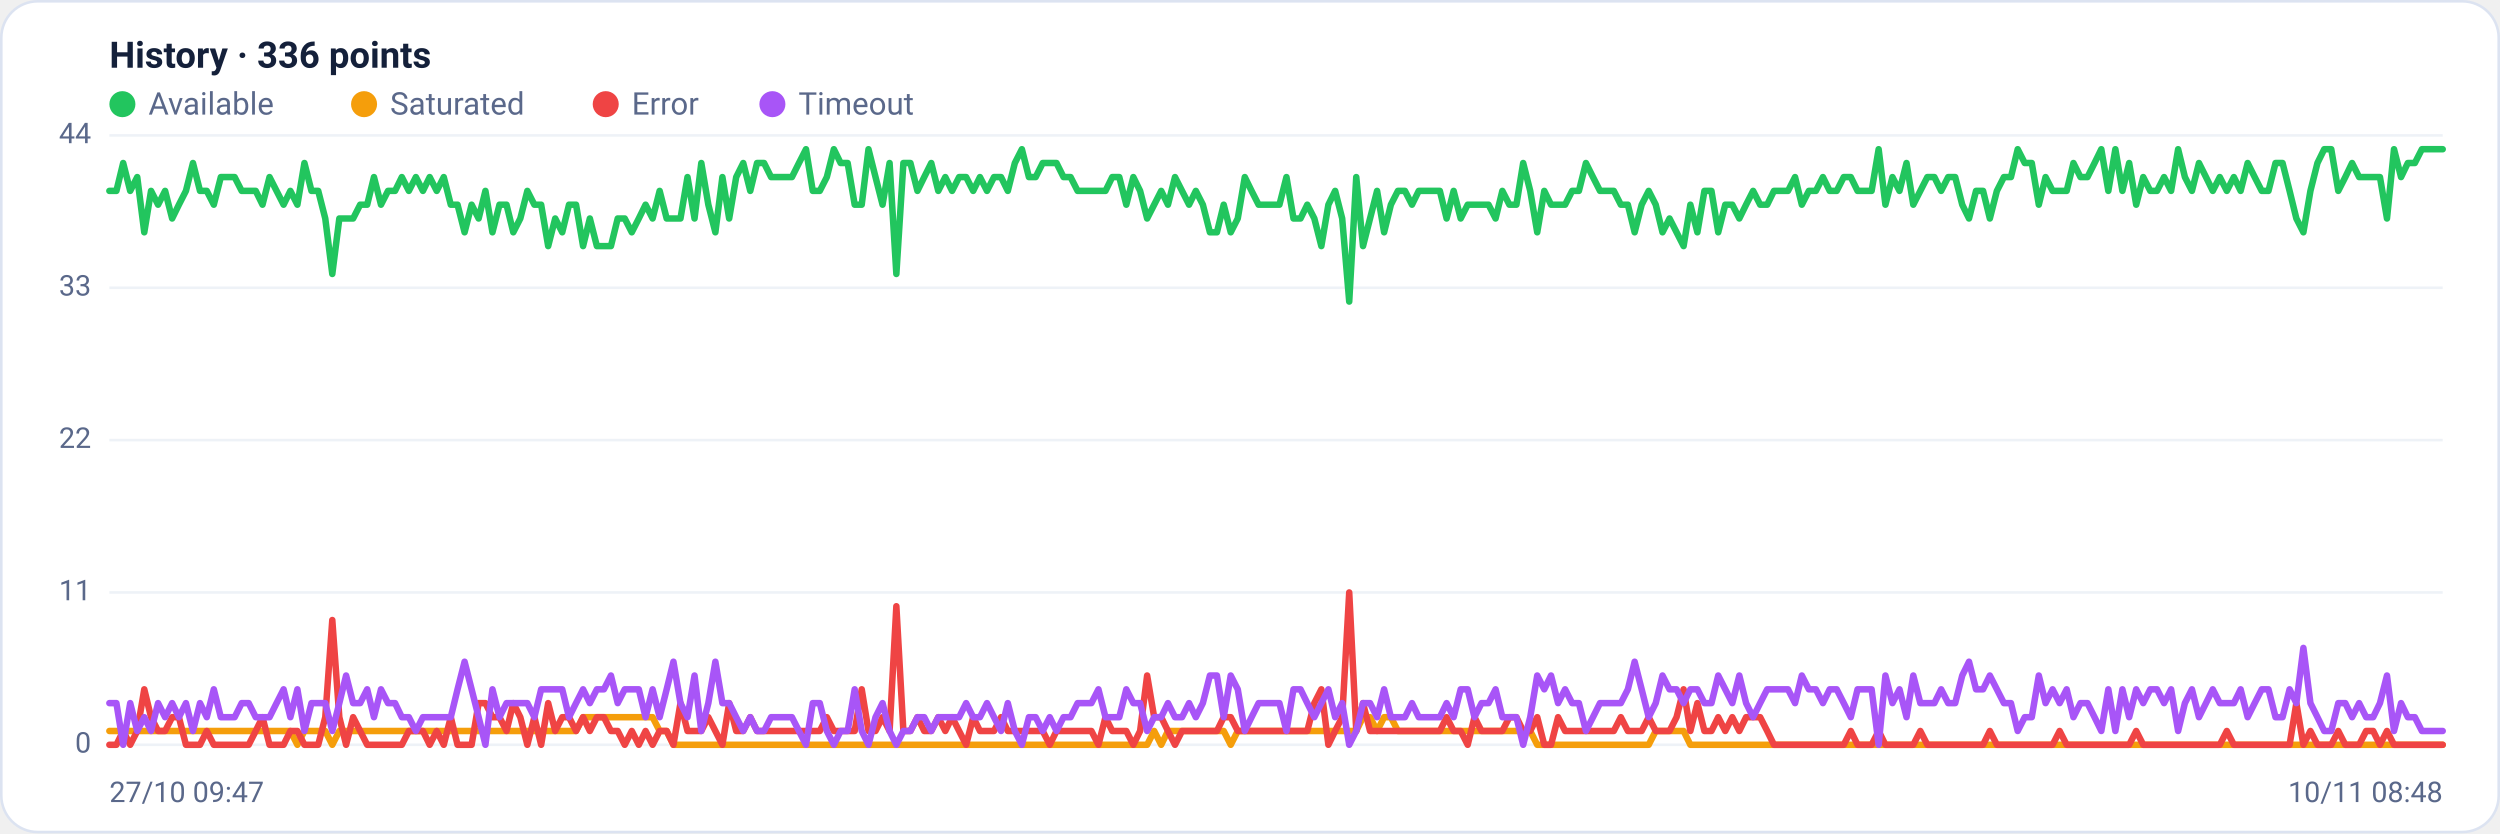
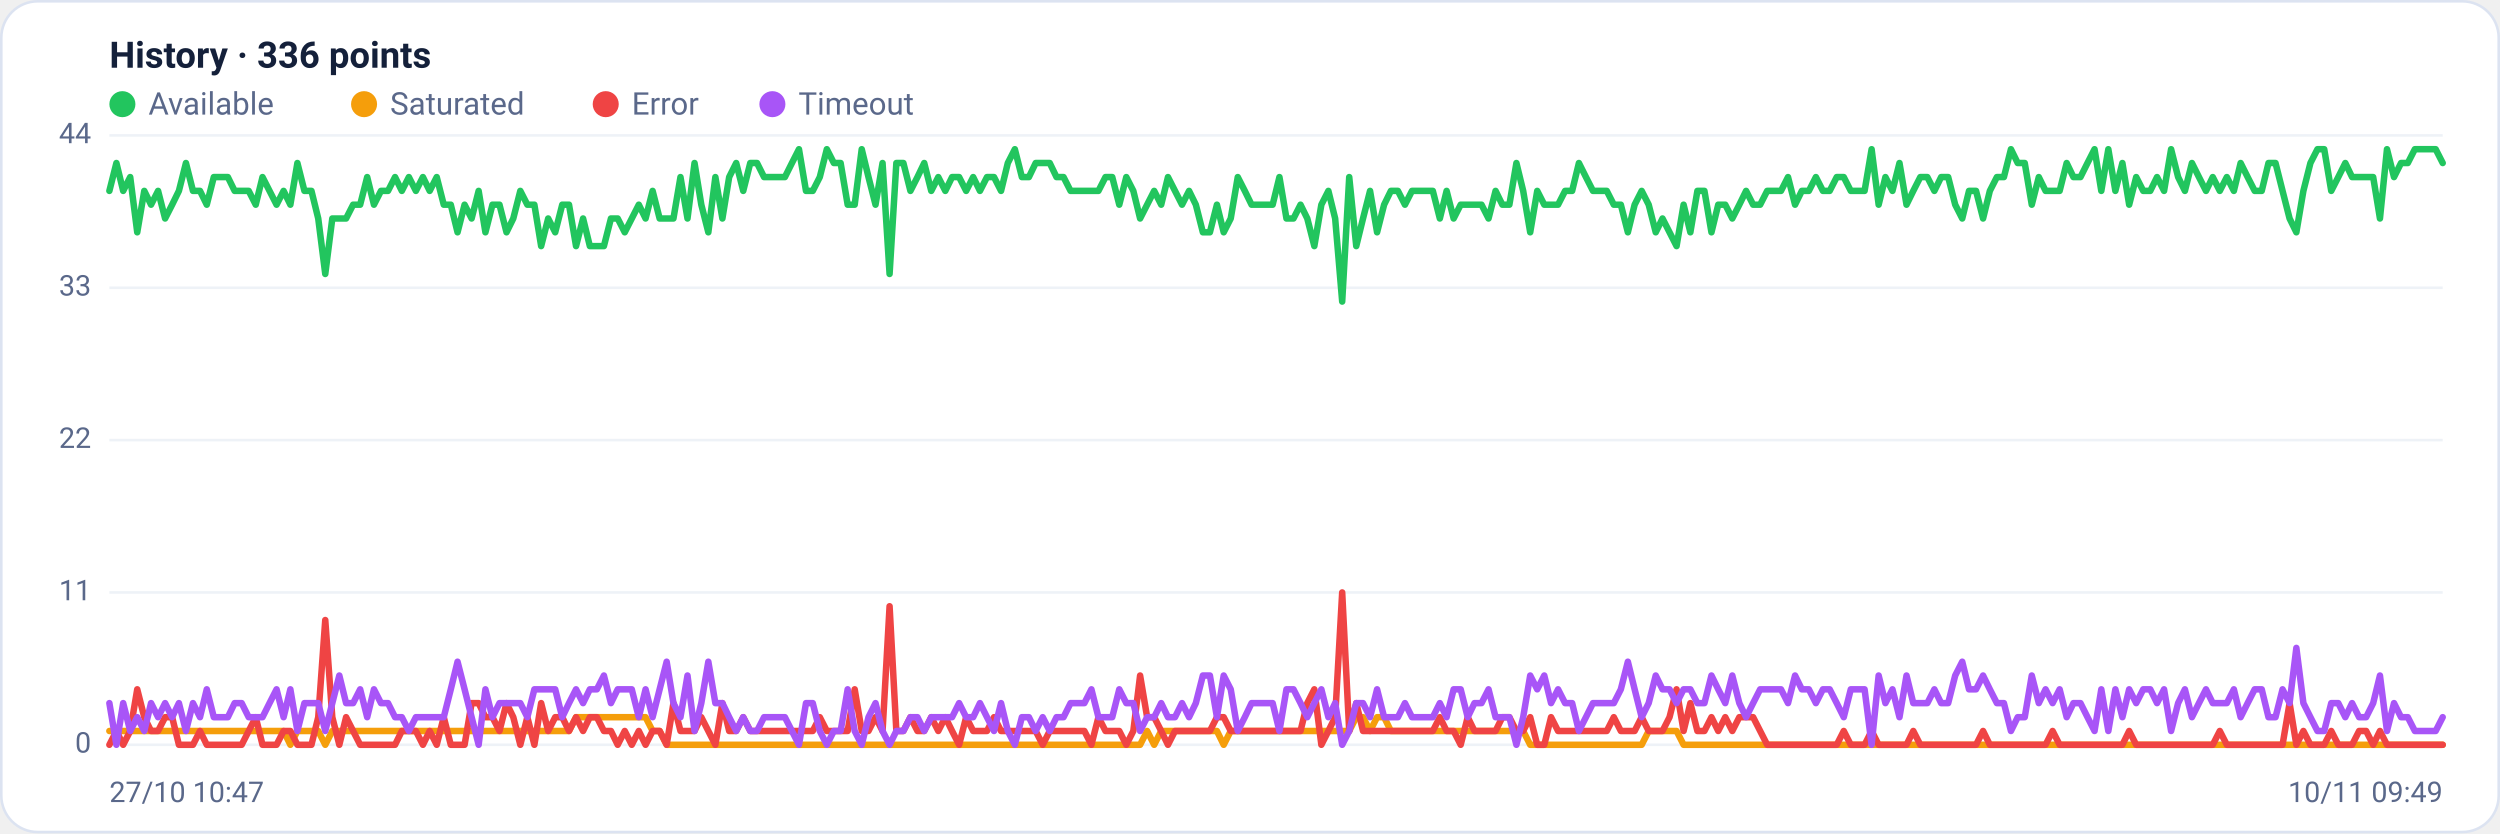
<svg xmlns="http://www.w3.org/2000/svg" viewBox="0 0 960 320" width="960" height="320" font-family="Segoe UI, system-ui, -apple-system, Roboto, Helvetica, Arial, sans-serif" role="img" aria-label="Availability history per region">
  <rect x="0.5" y="0.5" width="959" height="319" rx="14" fill="#ffffff" stroke="#dce3f1" />
  <text x="42" y="26" font-size="14" font-weight="600" fill="#14203a">History · 336 points</text>
  <circle cx="47" cy="40" r="5" fill="#22c55e" />
  <text x="57" y="44" font-size="12" fill="#5a688a">Available</text>
  <circle cx="139.8" cy="40" r="5" fill="#f59e0b" />
  <text x="149.8" y="44" font-size="12" fill="#5a688a">Saturated</text>
  <circle cx="232.6" cy="40" r="5" fill="#ef4444" />
  <text x="242.6" y="44" font-size="12" fill="#5a688a">Error</text>
  <circle cx="296.6" cy="40" r="5" fill="#a855f7" />
  <text x="306.6" y="44" font-size="12" fill="#5a688a">Timeout</text>
  <line x1="42" y1="286.0" x2="938" y2="286.0" stroke="#eef2f7" stroke-width="1" />
  <text x="35" y="289.0" text-anchor="end" font-size="11" fill="#5a688a">0</text>
  <line x1="42" y1="227.5" x2="938" y2="227.5" stroke="#eef2f7" stroke-width="1" />
  <text x="35" y="230.5" text-anchor="end" font-size="11" fill="#5a688a">11</text>
  <line x1="42" y1="169.0" x2="938" y2="169.0" stroke="#eef2f7" stroke-width="1" />
  <text x="35" y="172.0" text-anchor="end" font-size="11" fill="#5a688a">22</text>
  <line x1="42" y1="110.5" x2="938" y2="110.5" stroke="#eef2f7" stroke-width="1" />
  <text x="35" y="113.5" text-anchor="end" font-size="11" fill="#5a688a">33</text>
  <line x1="42" y1="52.0" x2="938" y2="52.0" stroke="#eef2f7" stroke-width="1" />
  <text x="35" y="55.0" text-anchor="end" font-size="11" fill="#5a688a">44</text>
-   <polyline fill="none" stroke="#22c55e" stroke-width="2.5" stroke-linejoin="round" stroke-linecap="round" points="42.0,73.3 44.7,73.3 47.3,62.6 50.0,73.3 52.7,68.0 55.4,89.2 58.0,73.3 60.7,78.6 63.4,73.3 66.1,83.9 68.7,78.6 71.4,73.3 74.1,62.6 76.8,73.3 79.4,73.3 82.1,78.6 84.8,68.0 87.5,68.0 90.1,68.0 92.8,73.3 95.5,73.3 98.2,73.3 100.8,78.6 103.5,68.0 106.2,73.3 108.9,78.6 111.5,73.3 114.2,78.6 116.9,62.6 119.6,73.3 122.2,73.3 124.9,83.9 127.6,105.2 130.3,83.9 132.9,83.9 135.6,83.9 138.3,78.6 141.0,78.6 143.6,68.0 146.3,78.6 149.0,73.3 151.7,73.3 154.3,68.0 157.0,73.3 159.7,68.0 162.4,73.3 165.0,68.0 167.7,73.3 170.4,68.0 173.1,78.6 175.7,78.6 178.4,89.2 181.1,78.6 183.8,83.9 186.4,73.3 189.1,89.2 191.8,78.6 194.5,78.6 197.1,89.2 199.8,83.9 202.5,73.3 205.2,78.6 207.8,78.6 210.5,94.5 213.2,83.9 215.9,89.2 218.5,78.6 221.2,78.6 223.9,94.5 226.5,83.9 229.2,94.5 231.9,94.5 234.6,94.5 237.2,83.9 239.9,83.9 242.6,89.2 245.3,83.9 247.9,78.6 250.6,83.9 253.3,73.3 256.0,83.9 258.6,83.9 261.3,83.9 264.0,68.0 266.7,83.9 269.3,62.6 272.0,78.6 274.7,89.2 277.4,68.0 280.0,83.9 282.7,68.0 285.4,62.6 288.1,73.3 290.7,62.6 293.4,62.6 296.1,68.0 298.8,68.0 301.4,68.0 304.1,68.0 306.8,62.6 309.5,57.3 312.1,73.3 314.8,73.3 317.5,68.0 320.2,57.3 322.8,62.6 325.5,62.6 328.2,78.6 330.9,78.6 333.5,57.3 336.2,68.0 338.9,78.6 341.6,62.6 344.2,105.2 346.9,62.6 349.6,62.6 352.3,73.3 354.9,68.0 357.6,62.6 360.3,73.3 363.0,68.0 365.6,73.3 368.3,68.0 371.0,68.0 373.7,73.3 376.3,68.0 379.0,73.3 381.7,68.0 384.4,68.0 387.0,73.3 389.7,62.6 392.4,57.3 395.1,68.0 397.7,68.0 400.4,62.6 403.1,62.6 405.7,62.6 408.4,68.0 411.1,68.0 413.8,73.3 416.4,73.3 419.1,73.3 421.8,73.3 424.5,73.3 427.1,68.0 429.8,68.0 432.5,78.6 435.2,68.0 437.8,73.3 440.5,83.9 443.2,78.6 445.9,73.3 448.5,78.6 451.2,68.0 453.9,73.3 456.6,78.6 459.2,73.3 461.9,78.6 464.6,89.2 467.3,89.2 469.9,78.6 472.6,89.2 475.3,83.9 478.0,68.0 480.6,73.3 483.3,78.6 486.0,78.6 488.7,78.6 491.3,78.6 494.0,68.0 496.7,83.9 499.4,83.9 502.0,78.6 504.7,83.9 507.4,94.5 510.1,78.6 512.7,73.3 515.4,83.9 518.1,115.8 520.8,68.0 523.4,94.5 526.1,83.9 528.8,73.3 531.5,89.2 534.1,78.6 536.8,73.3 539.5,73.3 542.2,78.6 544.8,73.3 547.5,73.3 550.2,73.3 552.9,73.3 555.5,83.9 558.2,73.3 560.9,83.9 563.6,78.6 566.2,78.6 568.9,78.6 571.6,78.6 574.3,83.9 576.9,73.3 579.6,78.6 582.3,78.6 584.9,62.6 587.6,73.3 590.3,89.2 593.0,73.3 595.6,78.6 598.3,78.6 601.0,78.6 603.7,73.3 606.3,73.3 609.0,62.6 611.7,68.0 614.4,73.3 617.0,73.3 619.7,73.3 622.4,78.6 625.1,78.6 627.7,89.2 630.4,78.6 633.1,73.3 635.8,78.6 638.4,89.2 641.1,83.9 643.8,89.2 646.5,94.5 649.1,78.6 651.8,89.2 654.5,73.3 657.2,73.3 659.8,89.2 662.5,78.6 665.2,78.6 667.9,83.9 670.5,78.6 673.2,73.3 675.9,78.6 678.6,78.6 681.2,73.3 683.9,73.3 686.6,73.3 689.3,68.0 691.9,78.6 694.6,73.3 697.3,73.3 700.0,68.0 702.6,73.3 705.3,73.3 708.0,68.0 710.7,68.0 713.3,73.3 716.0,73.3 718.7,73.3 721.4,57.3 724.0,78.6 726.7,68.0 729.4,73.3 732.1,62.6 734.7,78.6 737.4,73.3 740.1,68.0 742.8,68.0 745.4,73.3 748.1,68.0 750.8,68.0 753.5,78.6 756.1,83.9 758.8,73.3 761.5,73.3 764.1,83.9 766.8,73.3 769.5,68.0 772.2,68.0 774.8,57.3 777.5,62.6 780.2,62.6 782.9,78.6 785.5,68.0 788.2,73.3 790.9,73.3 793.6,73.3 796.2,62.6 798.9,68.0 801.6,68.0 804.3,62.6 806.9,57.3 809.6,73.3 812.3,57.3 815.0,73.3 817.6,62.6 820.3,78.6 823.0,68.0 825.7,73.3 828.3,73.3 831.0,68.0 833.7,73.3 836.4,57.3 839.0,68.0 841.7,73.3 844.4,62.6 847.1,68.0 849.7,73.3 852.4,68.0 855.1,73.3 857.8,68.0 860.4,73.3 863.1,62.6 865.8,68.0 868.5,73.3 871.1,73.3 873.8,62.6 876.5,62.6 879.2,73.3 881.8,83.9 884.5,89.2 887.2,73.3 889.9,62.6 892.5,57.3 895.2,57.3 897.9,73.3 900.6,68.0 903.2,62.6 905.9,68.0 908.6,68.0 911.3,68.0 913.9,68.0 916.6,83.9 919.3,57.3 922.0,68.0 924.6,62.6 927.3,62.6 930.0,57.3 932.7,57.3 935.3,57.3 938.0,57.3" />
-   <polyline fill="none" stroke="#f59e0b" stroke-width="2.5" stroke-linejoin="round" stroke-linecap="round" points="42.0,280.7 44.7,280.7 47.3,280.7 50.0,280.7 52.7,280.7 55.4,280.7 58.0,280.7 60.7,280.7 63.4,280.7 66.1,280.7 68.7,280.7 71.4,280.7 74.1,280.7 76.8,280.7 79.4,280.7 82.1,280.7 84.8,280.7 87.5,280.7 90.1,280.7 92.8,280.7 95.5,280.7 98.2,280.7 100.8,280.7 103.5,280.7 106.2,280.7 108.9,280.7 111.5,280.7 114.2,286.0 116.9,280.7 119.6,280.7 122.2,280.7 124.9,280.7 127.6,286.0 130.3,280.7 132.9,280.7 135.6,280.7 138.3,280.7 141.0,280.7 143.6,280.7 146.3,280.7 149.0,280.7 151.7,280.7 154.3,280.7 157.0,280.7 159.7,280.7 162.4,280.7 165.0,280.7 167.7,280.7 170.4,280.7 173.1,280.7 175.7,280.7 178.4,280.7 181.1,280.7 183.8,280.7 186.4,280.7 189.1,280.7 191.8,280.7 194.5,280.7 197.1,280.7 199.8,280.7 202.5,280.7 205.2,280.7 207.8,280.7 210.5,280.7 213.2,280.7 215.9,280.7 218.5,280.7 221.2,280.7 223.9,275.4 226.5,275.4 229.2,275.4 231.9,275.4 234.6,275.4 237.2,275.4 239.9,275.4 242.6,275.4 245.3,275.4 247.9,275.4 250.6,275.4 253.3,280.7 256.0,280.7 258.6,286.0 261.3,286.0 264.0,286.0 266.7,286.0 269.3,286.0 272.0,286.0 274.7,286.0 277.4,286.0 280.0,286.0 282.7,286.0 285.4,286.0 288.1,286.0 290.7,286.0 293.4,286.0 296.1,286.0 298.8,286.0 301.4,286.0 304.1,286.0 306.8,286.0 309.5,286.0 312.1,286.0 314.8,286.0 317.5,286.0 320.2,286.0 322.8,286.0 325.5,286.0 328.2,286.0 330.9,286.0 333.5,286.0 336.2,286.0 338.9,286.0 341.6,286.0 344.2,286.0 346.9,286.0 349.6,286.0 352.3,286.0 354.9,286.0 357.6,286.0 360.3,286.0 363.0,286.0 365.6,286.0 368.3,286.0 371.0,286.0 373.7,286.0 376.3,286.0 379.0,286.0 381.7,286.0 384.4,286.0 387.0,286.0 389.7,286.0 392.4,286.0 395.1,286.0 397.7,286.0 400.4,286.0 403.1,286.0 405.7,286.0 408.4,286.0 411.1,286.0 413.8,286.0 416.4,286.0 419.1,286.0 421.8,286.0 424.5,286.0 427.1,286.0 429.8,286.0 432.5,286.0 435.2,286.0 437.8,286.0 440.5,286.0 443.2,280.7 445.9,286.0 448.5,280.7 451.2,280.7 453.9,280.7 456.6,280.7 459.2,280.7 461.9,280.7 464.6,280.7 467.3,280.7 469.9,280.7 472.6,286.0 475.3,280.7 478.0,280.7 480.6,280.7 483.3,280.7 486.0,280.7 488.7,280.7 491.3,280.7 494.0,280.7 496.7,280.7 499.4,280.7 502.0,280.7 504.7,280.7 507.4,280.7 510.1,280.7 512.7,280.7 515.4,280.7 518.1,280.7 520.8,280.7 523.4,275.4 526.1,275.4 528.8,280.7 531.5,275.4 534.1,275.4 536.8,280.7 539.5,280.7 542.2,280.7 544.8,280.7 547.5,280.7 550.2,280.7 552.9,280.7 555.5,280.7 558.2,280.7 560.9,280.7 563.6,280.7 566.2,280.7 568.9,280.7 571.6,280.7 574.3,280.7 576.9,280.7 579.6,280.7 582.3,280.7 584.9,280.7 587.6,280.7 590.3,286.0 593.0,286.0 595.6,286.0 598.3,286.0 601.0,286.0 603.7,286.0 606.3,286.0 609.0,286.0 611.7,286.0 614.4,286.0 617.0,286.0 619.7,286.0 622.4,286.0 625.1,286.0 627.7,286.0 630.4,286.0 633.1,286.0 635.8,280.7 638.4,280.7 641.1,280.7 643.8,280.7 646.5,280.7 649.1,286.0 651.8,286.0 654.5,286.0 657.2,286.0 659.8,286.0 662.5,286.0 665.2,286.0 667.9,286.0 670.5,286.0 673.2,286.0 675.9,286.0 678.6,286.0 681.2,286.0 683.9,286.0 686.6,286.0 689.3,286.0 691.9,286.0 694.6,286.0 697.3,286.0 700.0,286.0 702.6,286.0 705.3,286.0 708.0,286.0 710.7,286.0 713.3,286.0 716.0,286.0 718.7,286.0 721.4,286.0 724.0,286.0 726.7,286.0 729.4,286.0 732.1,286.0 734.7,286.0 737.4,286.0 740.1,286.0 742.8,286.0 745.4,286.0 748.1,286.0 750.8,286.0 753.5,286.0 756.1,286.0 758.8,286.0 761.5,286.0 764.1,286.0 766.8,286.0 769.5,286.0 772.2,286.0 774.8,286.0 777.5,286.0 780.2,286.0 782.9,286.0 785.5,286.0 788.2,286.0 790.9,286.0 793.6,286.0 796.2,286.0 798.9,286.0 801.6,286.0 804.3,286.0 806.9,286.0 809.6,286.0 812.3,286.0 815.0,286.0 817.6,286.0 820.3,286.0 823.0,286.0 825.7,286.0 828.3,286.0 831.0,286.0 833.7,286.0 836.4,286.0 839.0,286.0 841.7,286.0 844.4,286.0 847.1,286.0 849.7,286.0 852.4,286.0 855.1,286.0 857.8,286.0 860.4,286.0 863.1,286.0 865.8,286.0 868.5,286.0 871.1,286.0 873.8,286.0 876.5,286.0 879.2,286.0 881.8,286.0 884.5,286.0 887.2,286.0 889.9,286.0 892.5,286.0 895.2,286.0 897.9,286.0 900.6,286.0 903.2,286.0 905.9,286.0 908.6,286.0 911.3,286.0 913.9,286.0 916.6,286.0 919.3,286.0 922.0,286.0 924.6,286.0 927.3,286.0 930.0,286.0 932.7,286.0 935.3,286.0 938.0,286.0" />
-   <polyline fill="none" stroke="#ef4444" stroke-width="2.5" stroke-linejoin="round" stroke-linecap="round" points="42.0,286.0 44.7,286.0 47.3,280.7 50.0,286.0 52.7,280.7 55.4,264.7 58.0,275.4 60.7,280.7 63.4,280.7 66.1,275.4 68.7,275.4 71.4,286.0 74.1,286.0 76.8,286.0 79.4,280.7 82.1,286.0 84.8,286.0 87.5,286.0 90.1,286.0 92.8,286.0 95.5,286.0 98.2,280.7 100.8,275.4 103.5,286.0 106.2,286.0 108.9,286.0 111.5,280.7 114.2,280.7 116.9,286.0 119.6,286.0 122.2,286.0 124.9,275.4 127.6,238.1 130.3,275.4 132.9,286.0 135.6,275.4 138.3,280.7 141.0,286.0 143.6,286.0 146.3,286.0 149.0,286.0 151.7,286.0 154.3,286.0 157.0,280.7 159.7,280.7 162.4,280.7 165.0,286.0 167.7,280.7 170.4,286.0 173.1,275.4 175.7,286.0 178.4,286.0 181.1,286.0 183.8,270.0 186.4,270.0 189.1,275.4 191.8,275.4 194.5,280.7 197.1,270.0 199.8,275.4 202.5,286.0 205.2,275.4 207.8,286.0 210.5,270.0 213.2,280.7 215.9,275.4 218.5,275.4 221.2,280.7 223.9,275.4 226.5,280.7 229.2,275.4 231.9,275.4 234.6,280.7 237.2,280.7 239.9,286.0 242.6,280.7 245.3,286.0 247.9,280.7 250.6,286.0 253.3,280.7 256.0,280.7 258.6,286.0 261.3,270.0 264.0,280.7 266.7,280.7 269.3,280.7 272.0,275.4 274.7,280.7 277.4,286.0 280.0,270.0 282.7,280.7 285.4,280.7 288.1,275.4 290.7,280.7 293.4,280.7 296.1,280.7 298.8,280.7 301.4,280.7 304.1,280.7 306.8,280.7 309.5,280.7 312.1,280.7 314.8,280.7 317.5,275.4 320.2,280.7 322.8,280.7 325.5,280.7 328.2,280.7 330.9,264.7 333.5,280.7 336.2,280.7 338.9,275.4 341.6,280.7 344.2,232.8 346.9,280.7 349.6,280.7 352.3,275.4 354.9,280.7 357.6,280.7 360.3,275.4 363.0,280.7 365.6,275.4 368.3,280.7 371.0,286.0 373.7,275.4 376.3,280.7 379.0,280.7 381.7,280.7 384.4,275.4 387.0,280.7 389.7,280.7 392.4,280.7 395.1,280.7 397.7,280.7 400.4,280.7 403.1,286.0 405.7,280.7 408.4,280.7 411.1,280.7 413.8,280.7 416.4,280.7 419.1,280.7 421.8,286.0 424.5,275.4 427.1,280.7 429.8,280.7 432.5,280.7 435.2,286.0 437.8,280.7 440.5,259.4 443.2,275.4 445.9,275.4 448.5,280.7 451.2,286.0 453.9,280.7 456.6,280.7 459.2,280.7 461.9,280.7 464.6,280.7 467.3,280.7 469.9,275.4 472.6,275.4 475.3,280.7 478.0,280.7 480.6,280.7 483.3,280.7 486.0,280.7 488.7,280.7 491.3,280.7 494.0,280.7 496.7,280.7 499.4,280.7 502.0,280.7 504.7,270.0 507.4,264.7 510.1,286.0 512.7,280.7 515.4,275.4 518.1,227.5 520.8,280.7 523.4,270.0 526.1,280.7 528.8,280.7 531.5,280.7 534.1,280.7 536.8,280.7 539.5,280.7 542.2,280.7 544.8,280.7 547.5,280.7 550.2,280.7 552.9,280.7 555.5,275.4 558.2,280.7 560.9,280.7 563.6,286.0 566.2,275.4 568.9,280.7 571.6,280.7 574.3,280.7 576.9,280.7 579.6,275.4 582.3,275.4 584.9,280.7 587.6,280.7 590.3,275.4 593.0,286.0 595.6,286.0 598.3,275.4 601.0,280.7 603.7,280.7 606.3,280.7 609.0,280.7 611.7,280.7 614.4,280.7 617.0,280.7 619.7,280.7 622.4,275.4 625.1,280.7 627.7,280.7 630.4,280.7 633.1,275.4 635.8,280.7 638.4,280.7 641.1,280.7 643.8,275.4 646.5,264.7 649.1,280.7 651.8,270.0 654.5,280.7 657.2,280.7 659.8,275.4 662.5,280.7 665.2,275.4 667.9,280.7 670.5,275.4 673.2,275.4 675.9,275.4 678.6,280.7 681.2,286.0 683.9,286.0 686.6,286.0 689.3,286.0 691.9,286.0 694.6,286.0 697.3,286.0 700.0,286.0 702.6,286.0 705.3,286.0 708.0,286.0 710.7,280.7 713.3,286.0 716.0,286.0 718.7,286.0 721.4,280.7 724.0,286.0 726.7,286.0 729.4,286.0 732.1,286.0 734.7,286.0 737.4,280.7 740.1,286.0 742.8,286.0 745.4,286.0 748.1,286.0 750.8,286.0 753.5,286.0 756.1,286.0 758.8,286.0 761.5,286.0 764.1,280.7 766.8,286.0 769.5,286.0 772.2,286.0 774.8,286.0 777.5,286.0 780.2,286.0 782.9,286.0 785.5,286.0 788.2,286.0 790.9,280.7 793.6,286.0 796.2,286.0 798.9,286.0 801.6,286.0 804.3,286.0 806.9,286.0 809.6,286.0 812.3,286.0 815.0,286.0 817.6,286.0 820.3,280.7 823.0,286.0 825.7,286.0 828.3,286.0 831.0,286.0 833.7,286.0 836.4,286.0 839.0,286.0 841.7,286.0 844.4,286.0 847.1,286.0 849.7,286.0 852.4,286.0 855.1,280.7 857.8,286.0 860.4,286.0 863.1,286.0 865.8,286.0 868.5,286.0 871.1,286.0 873.8,286.0 876.5,286.0 879.2,286.0 881.8,270.0 884.5,286.0 887.2,280.7 889.9,286.0 892.5,286.0 895.2,286.0 897.9,280.7 900.6,286.0 903.2,286.0 905.9,286.0 908.6,280.7 911.3,280.7 913.9,286.0 916.6,280.7 919.3,286.0 922.0,286.0 924.6,286.0 927.3,286.0 930.0,286.0 932.7,286.0 935.3,286.0 938.0,286.0" />
-   <polyline fill="none" stroke="#a855f7" stroke-width="2.5" stroke-linejoin="round" stroke-linecap="round" points="42.0,270.0 44.7,270.0 47.3,286.0 50.0,270.0 52.7,280.7 55.4,275.4 58.0,280.7 60.7,270.0 63.4,275.4 66.1,270.0 68.7,275.4 71.4,270.0 74.1,280.7 76.8,270.0 79.4,275.4 82.1,264.7 84.8,275.4 87.5,275.4 90.1,275.4 92.8,270.0 95.5,270.0 98.2,275.4 100.8,275.4 103.5,275.4 106.2,270.0 108.9,264.7 111.5,275.4 114.2,264.7 116.9,280.7 119.6,270.0 122.2,270.0 124.9,270.0 127.6,280.7 130.3,270.0 132.9,259.4 135.6,270.0 138.3,270.0 141.0,264.7 143.6,275.4 146.3,264.7 149.0,270.0 151.7,270.0 154.3,275.4 157.0,275.4 159.7,280.7 162.4,275.4 165.0,275.4 167.7,275.4 170.4,275.4 173.1,275.4 175.7,264.7 178.4,254.1 181.1,264.7 183.8,275.4 186.4,286.0 189.1,264.7 191.8,275.4 194.5,270.0 197.1,270.0 199.8,270.0 202.5,270.0 205.2,275.4 207.8,264.7 210.5,264.7 213.2,264.7 215.9,264.7 218.5,275.4 221.2,270.0 223.9,264.7 226.5,270.0 229.2,264.7 231.9,264.7 234.6,259.4 237.2,270.0 239.9,264.7 242.6,264.7 245.3,264.7 247.9,275.4 250.6,264.7 253.3,275.4 256.0,264.7 258.6,254.1 261.3,270.0 264.0,275.4 266.7,259.4 269.3,280.7 272.0,270.0 274.7,254.1 277.4,270.0 280.0,270.0 282.7,275.4 285.4,280.7 288.1,275.4 290.7,280.7 293.4,280.7 296.1,275.4 298.8,275.4 301.4,275.4 304.1,275.4 306.8,280.7 309.5,286.0 312.1,270.0 314.8,270.0 317.5,280.7 320.2,286.0 322.8,280.7 325.5,280.7 328.2,264.7 330.9,280.7 333.5,286.0 336.2,275.4 338.9,270.0 341.6,280.7 344.2,286.0 346.9,280.7 349.6,280.7 352.3,275.4 354.9,275.4 357.6,280.7 360.3,275.4 363.0,275.4 365.6,275.4 368.3,275.4 371.0,270.0 373.7,275.4 376.3,275.4 379.0,270.0 381.7,275.4 384.4,280.7 387.0,270.0 389.7,280.7 392.4,286.0 395.1,275.4 397.7,275.4 400.4,280.7 403.1,275.4 405.7,280.7 408.4,275.4 411.1,275.4 413.8,270.0 416.4,270.0 419.1,270.0 421.8,264.7 424.5,275.4 427.1,275.4 429.8,275.4 432.5,264.7 435.2,270.0 437.8,270.0 440.5,280.7 443.2,275.4 445.9,275.4 448.5,270.0 451.2,275.4 453.9,275.4 456.6,270.0 459.2,275.4 461.9,270.0 464.6,259.4 467.3,259.4 469.9,275.4 472.6,259.4 475.3,264.7 478.0,280.7 480.6,275.4 483.3,270.0 486.0,270.0 488.7,270.0 491.3,270.0 494.0,280.7 496.7,264.7 499.4,264.7 502.0,270.0 504.7,275.4 507.4,270.0 510.1,264.7 512.7,275.4 515.4,270.0 518.1,286.0 520.8,280.7 523.4,270.0 526.1,270.0 528.8,275.4 531.5,264.7 534.1,275.4 536.8,275.4 539.5,275.4 542.2,270.0 544.8,275.4 547.5,275.4 550.2,275.4 552.9,275.4 555.5,270.0 558.2,275.4 560.9,264.7 563.6,264.7 566.2,275.4 568.9,270.0 571.6,270.0 574.3,264.7 576.9,275.4 579.6,275.4 582.3,275.4 584.9,286.0 587.6,275.4 590.3,259.4 593.0,264.7 595.6,259.4 598.3,270.0 601.0,264.7 603.7,270.0 606.3,270.0 609.0,280.7 611.7,275.4 614.4,270.0 617.0,270.0 619.7,270.0 622.4,270.0 625.1,264.7 627.7,254.1 630.4,264.7 633.1,275.4 635.8,270.0 638.4,259.4 641.1,264.7 643.8,264.7 646.5,270.0 649.1,264.7 651.8,264.7 654.5,270.0 657.2,270.0 659.8,259.4 662.5,264.7 665.2,270.0 667.9,259.4 670.5,270.0 673.2,275.4 675.9,270.0 678.6,264.7 681.2,264.7 683.9,264.7 686.6,264.7 689.3,270.0 691.9,259.4 694.6,264.7 697.3,264.7 700.0,270.0 702.6,264.7 705.3,264.7 708.0,270.0 710.7,275.4 713.3,264.7 716.0,264.7 718.7,264.7 721.4,286.0 724.0,259.4 726.7,270.0 729.4,264.7 732.1,275.4 734.7,259.4 737.4,270.0 740.1,270.0 742.8,270.0 745.4,264.7 748.1,270.0 750.8,270.0 753.5,259.4 756.1,254.1 758.8,264.7 761.5,264.7 764.1,259.4 766.8,264.7 769.5,270.0 772.2,270.0 774.8,280.7 777.5,275.4 780.2,275.4 782.9,259.4 785.5,270.0 788.2,264.7 790.9,270.0 793.6,264.7 796.2,275.4 798.9,270.0 801.6,270.0 804.3,275.4 806.9,280.7 809.6,264.7 812.3,280.7 815.0,264.7 817.6,275.4 820.3,264.7 823.0,270.0 825.7,264.7 828.3,264.7 831.0,270.0 833.7,264.7 836.4,280.7 839.0,270.0 841.7,264.7 844.4,275.4 847.1,270.0 849.7,264.7 852.4,270.0 855.1,270.0 857.8,270.0 860.4,264.7 863.1,275.4 865.8,270.0 868.5,264.7 871.1,264.7 873.8,275.4 876.5,275.4 879.2,264.7 881.8,270.0 884.5,248.8 887.2,270.0 889.9,275.4 892.5,280.7 895.2,280.7 897.9,270.0 900.6,270.0 903.2,275.4 905.9,270.0 908.6,275.4 911.3,275.4 913.9,270.0 916.6,259.4 919.3,280.7 922.0,270.0 924.6,275.4 927.3,275.4 930.0,280.7 932.7,280.7 935.3,280.7 938.0,280.7" />
-   <text x="42" y="308" font-size="11" fill="#5a688a">27/10 09:47</text>
-   <text x="938" y="308" text-anchor="end" font-size="11" fill="#5a688a">10/11 08:48</text>
+   <polyline fill="none" stroke="#22c55e" stroke-width="2.5" stroke-linejoin="round" stroke-linecap="round" points="42.0,73.3 44.7,62.6 47.3,73.3 50.0,68.0 52.7,89.2 55.4,73.3 58.0,78.6 60.7,73.3 63.4,83.9 66.1,78.6 68.7,73.3 71.4,62.6 74.1,73.3 76.8,73.3 79.4,78.6 82.1,68.0 84.8,68.0 87.5,68.0 90.1,73.3 92.8,73.3 95.5,73.3 98.2,78.6 100.8,68.0 103.5,73.3 106.2,78.6 108.9,73.3 111.5,78.6 114.2,62.6 116.9,73.3 119.6,73.3 122.2,83.9 124.9,105.2 127.6,83.9 130.3,83.9 132.9,83.9 135.6,78.6 138.3,78.6 141.0,68.0 143.6,78.6 146.3,73.3 149.0,73.3 151.7,68.0 154.3,73.3 157.0,68.0 159.7,73.3 162.4,68.0 165.0,73.3 167.7,68.0 170.4,78.6 173.1,78.6 175.7,89.2 178.4,78.6 181.1,83.9 183.8,73.3 186.4,89.2 189.1,78.6 191.8,78.6 194.5,89.2 197.1,83.9 199.8,73.3 202.5,78.6 205.2,78.6 207.8,94.5 210.5,83.9 213.2,89.2 215.9,78.6 218.5,78.6 221.2,94.5 223.9,83.9 226.5,94.5 229.2,94.5 231.9,94.5 234.6,83.9 237.2,83.9 239.9,89.2 242.6,83.9 245.3,78.6 247.9,83.9 250.6,73.3 253.3,83.9 256.0,83.9 258.6,83.9 261.3,68.0 264.0,83.9 266.7,62.6 269.3,78.6 272.0,89.2 274.7,68.0 277.4,83.9 280.0,68.0 282.7,62.6 285.4,73.3 288.1,62.6 290.7,62.6 293.4,68.0 296.1,68.0 298.8,68.0 301.4,68.0 304.1,62.6 306.8,57.3 309.5,73.3 312.1,73.3 314.8,68.0 317.5,57.3 320.2,62.6 322.8,62.6 325.5,78.6 328.2,78.6 330.9,57.3 333.5,68.0 336.2,78.6 338.9,62.6 341.6,105.2 344.2,62.6 346.9,62.6 349.6,73.3 352.3,68.0 354.9,62.6 357.6,73.3 360.3,68.0 363.0,73.3 365.6,68.0 368.3,68.0 371.0,73.3 373.7,68.0 376.3,73.3 379.0,68.0 381.7,68.0 384.4,73.3 387.0,62.6 389.7,57.3 392.4,68.0 395.1,68.0 397.7,62.6 400.4,62.6 403.1,62.6 405.7,68.0 408.4,68.0 411.1,73.3 413.8,73.3 416.4,73.3 419.1,73.3 421.8,73.3 424.5,68.0 427.1,68.0 429.8,78.6 432.5,68.0 435.2,73.3 437.8,83.9 440.5,78.6 443.2,73.3 445.9,78.6 448.5,68.0 451.2,73.3 453.9,78.6 456.6,73.3 459.2,78.6 461.9,89.2 464.6,89.2 467.3,78.6 469.9,89.2 472.6,83.9 475.3,68.0 478.0,73.3 480.6,78.6 483.3,78.6 486.0,78.6 488.7,78.6 491.3,68.0 494.0,83.9 496.7,83.9 499.4,78.6 502.0,83.9 504.7,94.5 507.4,78.6 510.1,73.3 512.7,83.9 515.4,115.8 518.1,68.0 520.8,94.5 523.4,83.9 526.1,73.3 528.8,89.2 531.5,78.6 534.1,73.3 536.8,73.3 539.5,78.6 542.2,73.3 544.8,73.3 547.5,73.3 550.2,73.3 552.9,83.9 555.5,73.3 558.2,83.9 560.9,78.6 563.6,78.6 566.2,78.6 568.9,78.6 571.6,83.9 574.3,73.3 576.9,78.6 579.6,78.6 582.3,62.6 584.9,73.3 587.6,89.2 590.3,73.3 593.0,78.6 595.6,78.6 598.3,78.6 601.0,73.3 603.7,73.3 606.3,62.6 609.0,68.0 611.7,73.3 614.4,73.3 617.0,73.3 619.7,78.6 622.4,78.6 625.1,89.2 627.7,78.6 630.4,73.3 633.1,78.6 635.8,89.2 638.4,83.9 641.1,89.2 643.8,94.5 646.5,78.6 649.1,89.2 651.8,73.3 654.5,73.3 657.2,89.2 659.8,78.6 662.5,78.6 665.2,83.9 667.9,78.6 670.5,73.3 673.2,78.6 675.9,78.6 678.6,73.3 681.2,73.3 683.9,73.3 686.6,68.0 689.3,78.6 691.9,73.3 694.6,73.3 697.3,68.0 700.0,73.3 702.6,73.3 705.3,68.0 708.0,68.0 710.7,73.3 713.3,73.3 716.0,73.3 718.7,57.3 721.4,78.6 724.0,68.0 726.7,73.3 729.4,62.6 732.1,78.6 734.7,73.3 737.4,68.0 740.1,68.0 742.8,73.3 745.4,68.0 748.1,68.0 750.8,78.6 753.5,83.9 756.1,73.3 758.8,73.3 761.5,83.9 764.1,73.3 766.8,68.0 769.5,68.0 772.2,57.3 774.8,62.6 777.5,62.6 780.2,78.6 782.9,68.0 785.5,73.3 788.2,73.3 790.9,73.3 793.6,62.6 796.2,68.0 798.9,68.0 801.6,62.6 804.3,57.3 806.9,73.3 809.6,57.3 812.3,73.3 815.0,62.6 817.6,78.6 820.3,68.0 823.0,73.3 825.7,73.3 828.3,68.0 831.0,73.3 833.7,57.3 836.4,68.0 839.0,73.3 841.7,62.6 844.4,68.0 847.1,73.3 849.7,68.0 852.4,73.3 855.1,68.0 857.8,73.3 860.4,62.6 863.1,68.0 865.8,73.3 868.5,73.3 871.1,62.6 873.8,62.6 876.5,73.3 879.2,83.9 881.8,89.2 884.5,73.3 887.2,62.6 889.9,57.3 892.5,57.3 895.2,73.3 897.9,68.0 900.6,62.6 903.2,68.0 905.9,68.0 908.6,68.0 911.3,68.0 913.9,83.9 916.6,57.3 919.3,68.0 922.0,62.6 924.6,62.6 927.3,57.3 930.0,57.3 932.7,57.3 935.3,57.3 938.0,62.6" />
+   <polyline fill="none" stroke="#f59e0b" stroke-width="2.5" stroke-linejoin="round" stroke-linecap="round" points="42.0,280.7 44.7,280.7 47.3,280.7 50.0,280.7 52.7,280.7 55.4,280.7 58.0,280.7 60.7,280.7 63.4,280.7 66.1,280.7 68.7,280.7 71.4,280.7 74.1,280.7 76.8,280.7 79.4,280.7 82.1,280.7 84.8,280.7 87.5,280.7 90.1,280.7 92.8,280.7 95.5,280.7 98.2,280.7 100.8,280.7 103.5,280.7 106.2,280.7 108.9,280.7 111.5,286.0 114.2,280.7 116.9,280.7 119.6,280.7 122.2,280.7 124.9,286.0 127.6,280.7 130.3,280.7 132.9,280.7 135.6,280.7 138.3,280.7 141.0,280.7 143.6,280.7 146.3,280.7 149.0,280.7 151.7,280.7 154.3,280.7 157.0,280.7 159.7,280.7 162.4,280.7 165.0,280.7 167.7,280.7 170.4,280.7 173.1,280.7 175.7,280.7 178.4,280.7 181.1,280.7 183.8,280.7 186.4,280.7 189.1,280.7 191.8,280.7 194.5,280.7 197.1,280.7 199.8,280.7 202.5,280.7 205.2,280.7 207.8,280.7 210.5,280.7 213.2,280.7 215.9,280.7 218.5,280.7 221.2,275.4 223.9,275.4 226.5,275.4 229.2,275.4 231.9,275.4 234.6,275.4 237.2,275.4 239.9,275.4 242.6,275.4 245.3,275.4 247.9,275.4 250.6,280.7 253.3,280.7 256.0,286.0 258.6,286.0 261.3,286.0 264.0,286.0 266.7,286.0 269.3,286.0 272.0,286.0 274.7,286.0 277.4,286.0 280.0,286.0 282.7,286.0 285.4,286.0 288.1,286.0 290.7,286.0 293.4,286.0 296.1,286.0 298.8,286.0 301.4,286.0 304.1,286.0 306.8,286.0 309.5,286.0 312.1,286.0 314.8,286.0 317.5,286.0 320.2,286.0 322.8,286.0 325.5,286.0 328.2,286.0 330.9,286.0 333.5,286.0 336.2,286.0 338.9,286.0 341.6,286.0 344.2,286.0 346.9,286.0 349.6,286.0 352.3,286.0 354.9,286.0 357.6,286.0 360.3,286.0 363.0,286.0 365.6,286.0 368.3,286.0 371.0,286.0 373.7,286.0 376.3,286.0 379.0,286.0 381.7,286.0 384.4,286.0 387.0,286.0 389.7,286.0 392.4,286.0 395.1,286.0 397.7,286.0 400.4,286.0 403.1,286.0 405.7,286.0 408.4,286.0 411.1,286.0 413.8,286.0 416.4,286.0 419.1,286.0 421.8,286.0 424.5,286.0 427.1,286.0 429.8,286.0 432.5,286.0 435.2,286.0 437.8,286.0 440.5,280.7 443.2,286.0 445.9,280.7 448.5,280.7 451.2,280.7 453.9,280.7 456.6,280.7 459.2,280.7 461.9,280.7 464.6,280.7 467.3,280.7 469.9,286.0 472.6,280.7 475.3,280.7 478.0,280.7 480.6,280.7 483.3,280.7 486.0,280.7 488.7,280.7 491.3,280.7 494.0,280.7 496.7,280.7 499.4,280.7 502.0,280.7 504.7,280.7 507.4,280.7 510.1,280.7 512.7,280.7 515.4,280.7 518.1,280.7 520.8,275.4 523.4,275.4 526.1,280.7 528.8,275.4 531.5,275.4 534.1,280.7 536.8,280.7 539.5,280.7 542.2,280.7 544.8,280.7 547.5,280.7 550.2,280.7 552.9,280.7 555.5,280.7 558.2,280.7 560.9,280.7 563.6,280.7 566.2,280.7 568.9,280.7 571.6,280.7 574.3,280.7 576.9,280.7 579.6,280.7 582.3,280.7 584.9,280.7 587.6,286.0 590.3,286.0 593.0,286.0 595.6,286.0 598.3,286.0 601.0,286.0 603.7,286.0 606.3,286.0 609.0,286.0 611.7,286.0 614.4,286.0 617.0,286.0 619.7,286.0 622.4,286.0 625.1,286.0 627.7,286.0 630.4,286.0 633.1,280.7 635.8,280.7 638.4,280.7 641.1,280.7 643.8,280.7 646.5,286.0 649.1,286.0 651.8,286.0 654.5,286.0 657.2,286.0 659.8,286.0 662.5,286.0 665.2,286.0 667.9,286.0 670.5,286.0 673.2,286.0 675.9,286.0 678.6,286.0 681.2,286.0 683.9,286.0 686.6,286.0 689.3,286.0 691.9,286.0 694.6,286.0 697.3,286.0 700.0,286.0 702.6,286.0 705.3,286.0 708.0,286.0 710.7,286.0 713.3,286.0 716.0,286.0 718.7,286.0 721.4,286.0 724.0,286.0 726.7,286.0 729.4,286.0 732.1,286.0 734.7,286.0 737.4,286.0 740.1,286.0 742.8,286.0 745.4,286.0 748.1,286.0 750.8,286.0 753.5,286.0 756.1,286.0 758.8,286.0 761.5,286.0 764.1,286.0 766.8,286.0 769.5,286.0 772.2,286.0 774.8,286.0 777.5,286.0 780.2,286.0 782.9,286.0 785.5,286.0 788.2,286.0 790.9,286.0 793.6,286.0 796.2,286.0 798.9,286.0 801.6,286.0 804.3,286.0 806.9,286.0 809.6,286.0 812.3,286.0 815.0,286.0 817.6,286.0 820.3,286.0 823.0,286.0 825.7,286.0 828.3,286.0 831.0,286.0 833.7,286.0 836.4,286.0 839.0,286.0 841.7,286.0 844.4,286.0 847.1,286.0 849.7,286.0 852.4,286.0 855.1,286.0 857.8,286.0 860.4,286.0 863.1,286.0 865.8,286.0 868.5,286.0 871.1,286.0 873.8,286.0 876.5,286.0 879.2,286.0 881.8,286.0 884.5,286.0 887.2,286.0 889.9,286.0 892.5,286.0 895.2,286.0 897.9,286.0 900.6,286.0 903.2,286.0 905.9,286.0 908.6,286.0 911.3,286.0 913.9,286.0 916.6,286.0 919.3,286.0 922.0,286.0 924.6,286.0 927.3,286.0 930.0,286.0 932.7,286.0 935.3,286.0 938.0,286.0" />
+   <polyline fill="none" stroke="#ef4444" stroke-width="2.5" stroke-linejoin="round" stroke-linecap="round" points="42.0,286.0 44.7,280.7 47.3,286.0 50.0,280.7 52.7,264.7 55.4,275.4 58.0,280.7 60.7,280.7 63.4,275.4 66.1,275.4 68.7,286.0 71.4,286.0 74.1,286.0 76.8,280.7 79.4,286.0 82.1,286.0 84.8,286.0 87.5,286.0 90.1,286.0 92.8,286.0 95.5,280.7 98.2,275.4 100.8,286.0 103.5,286.0 106.2,286.0 108.9,280.7 111.5,280.7 114.2,286.0 116.9,286.0 119.6,286.0 122.2,275.4 124.9,238.1 127.6,275.4 130.3,286.0 132.9,275.4 135.6,280.7 138.3,286.0 141.0,286.0 143.6,286.0 146.3,286.0 149.0,286.0 151.7,286.0 154.3,280.7 157.0,280.7 159.7,280.7 162.4,286.0 165.0,280.7 167.7,286.0 170.4,275.4 173.1,286.0 175.7,286.0 178.4,286.0 181.1,270.0 183.8,270.0 186.4,275.4 189.1,275.4 191.8,280.7 194.5,270.0 197.1,275.4 199.8,286.0 202.5,275.4 205.2,286.0 207.8,270.0 210.5,280.7 213.2,275.4 215.9,275.4 218.5,280.7 221.2,275.4 223.9,280.7 226.5,275.4 229.2,275.4 231.9,280.7 234.6,280.7 237.2,286.0 239.9,280.7 242.6,286.0 245.3,280.7 247.9,286.0 250.6,280.7 253.3,280.7 256.0,286.0 258.6,270.0 261.3,280.7 264.0,280.7 266.7,280.7 269.3,275.4 272.0,280.7 274.7,286.0 277.4,270.0 280.0,280.7 282.7,280.7 285.4,275.4 288.1,280.7 290.7,280.7 293.4,280.7 296.1,280.7 298.8,280.7 301.4,280.7 304.1,280.7 306.8,280.7 309.5,280.7 312.1,280.7 314.8,275.4 317.5,280.7 320.2,280.7 322.8,280.7 325.5,280.7 328.2,264.7 330.9,280.7 333.5,280.7 336.2,275.4 338.9,280.7 341.6,232.8 344.2,280.7 346.9,280.7 349.6,275.4 352.3,280.7 354.9,280.7 357.6,275.4 360.3,280.7 363.0,275.4 365.6,280.7 368.3,286.0 371.0,275.4 373.7,280.7 376.3,280.7 379.0,280.7 381.7,275.4 384.4,280.7 387.0,280.7 389.7,280.7 392.4,280.7 395.1,280.7 397.7,280.7 400.4,286.0 403.1,280.7 405.7,280.7 408.4,280.7 411.1,280.7 413.8,280.7 416.4,280.7 419.1,286.0 421.8,275.4 424.5,280.7 427.1,280.7 429.8,280.7 432.5,286.0 435.2,280.7 437.8,259.4 440.5,275.4 443.2,275.4 445.9,280.7 448.5,286.0 451.2,280.7 453.9,280.7 456.6,280.7 459.2,280.7 461.9,280.7 464.6,280.7 467.3,275.4 469.9,275.4 472.6,280.7 475.3,280.7 478.0,280.7 480.6,280.7 483.3,280.7 486.0,280.7 488.7,280.7 491.3,280.7 494.0,280.7 496.7,280.7 499.4,280.7 502.0,270.0 504.7,264.7 507.4,286.0 510.1,280.7 512.7,275.4 515.4,227.5 518.1,280.7 520.8,270.0 523.4,280.7 526.1,280.7 528.8,280.7 531.5,280.7 534.1,280.7 536.8,280.7 539.5,280.7 542.2,280.7 544.8,280.7 547.5,280.7 550.2,280.7 552.9,275.4 555.5,280.7 558.2,280.7 560.9,286.0 563.6,275.4 566.2,280.7 568.9,280.7 571.6,280.7 574.3,280.7 576.9,275.4 579.6,275.4 582.3,280.7 584.9,280.7 587.6,275.4 590.3,286.0 593.0,286.0 595.6,275.4 598.3,280.7 601.0,280.7 603.7,280.7 606.3,280.7 609.0,280.7 611.7,280.7 614.4,280.7 617.0,280.7 619.7,275.4 622.4,280.7 625.1,280.7 627.7,280.7 630.4,275.4 633.1,280.7 635.8,280.7 638.4,280.7 641.1,275.4 643.8,264.7 646.5,280.7 649.1,270.0 651.8,280.7 654.5,280.7 657.2,275.4 659.8,280.7 662.5,275.4 665.2,280.7 667.9,275.4 670.5,275.4 673.2,275.4 675.9,280.7 678.6,286.0 681.2,286.0 683.9,286.0 686.6,286.0 689.3,286.0 691.9,286.0 694.6,286.0 697.3,286.0 700.0,286.0 702.6,286.0 705.3,286.0 708.0,280.7 710.7,286.0 713.3,286.0 716.0,286.0 718.7,280.7 721.4,286.0 724.0,286.0 726.7,286.0 729.4,286.0 732.1,286.0 734.7,280.7 737.4,286.0 740.1,286.0 742.8,286.0 745.4,286.0 748.1,286.0 750.8,286.0 753.5,286.0 756.1,286.0 758.8,286.0 761.5,280.7 764.1,286.0 766.8,286.0 769.5,286.0 772.2,286.0 774.8,286.0 777.5,286.0 780.2,286.0 782.9,286.0 785.5,286.0 788.2,280.7 790.9,286.0 793.6,286.0 796.2,286.0 798.9,286.0 801.6,286.0 804.3,286.0 806.9,286.0 809.6,286.0 812.3,286.0 815.0,286.0 817.6,280.7 820.3,286.0 823.0,286.0 825.7,286.0 828.3,286.0 831.0,286.0 833.7,286.0 836.4,286.0 839.0,286.0 841.7,286.0 844.4,286.0 847.1,286.0 849.7,286.0 852.4,280.7 855.1,286.0 857.8,286.0 860.4,286.0 863.1,286.0 865.8,286.0 868.5,286.0 871.1,286.0 873.8,286.0 876.5,286.0 879.2,270.0 881.8,286.0 884.5,280.7 887.2,286.0 889.9,286.0 892.5,286.0 895.2,280.7 897.9,286.0 900.6,286.0 903.2,286.0 905.9,280.7 908.6,280.7 911.3,286.0 913.9,280.7 916.6,286.0 919.3,286.0 922.0,286.0 924.6,286.0 927.3,286.0 930.0,286.0 932.7,286.0 935.3,286.0 938.0,286.0" />
+   <polyline fill="none" stroke="#a855f7" stroke-width="2.5" stroke-linejoin="round" stroke-linecap="round" points="42.0,270.0 44.7,286.0 47.3,270.0 50.0,280.7 52.7,275.4 55.4,280.7 58.0,270.0 60.7,275.4 63.4,270.0 66.1,275.4 68.7,270.0 71.4,280.7 74.1,270.0 76.8,275.4 79.4,264.7 82.1,275.4 84.8,275.4 87.5,275.4 90.1,270.0 92.8,270.0 95.5,275.4 98.2,275.4 100.8,275.4 103.5,270.0 106.2,264.7 108.9,275.4 111.5,264.7 114.2,280.7 116.9,270.0 119.6,270.0 122.2,270.0 124.9,280.7 127.6,270.0 130.3,259.4 132.9,270.0 135.6,270.0 138.3,264.7 141.0,275.4 143.6,264.7 146.3,270.0 149.0,270.0 151.7,275.4 154.3,275.4 157.0,280.7 159.7,275.4 162.4,275.4 165.0,275.4 167.7,275.4 170.4,275.4 173.1,264.7 175.7,254.1 178.4,264.7 181.1,275.4 183.8,286.0 186.4,264.7 189.1,275.4 191.8,270.0 194.5,270.0 197.1,270.0 199.8,270.0 202.5,275.4 205.2,264.7 207.8,264.7 210.5,264.7 213.2,264.7 215.9,275.4 218.5,270.0 221.2,264.7 223.9,270.0 226.5,264.7 229.2,264.7 231.9,259.4 234.6,270.0 237.2,264.7 239.9,264.7 242.6,264.7 245.3,275.4 247.9,264.7 250.6,275.4 253.3,264.7 256.0,254.1 258.6,270.0 261.3,275.4 264.0,259.4 266.7,280.7 269.3,270.0 272.0,254.1 274.7,270.0 277.4,270.0 280.0,275.4 282.7,280.7 285.4,275.4 288.1,280.7 290.7,280.7 293.4,275.4 296.1,275.4 298.8,275.4 301.4,275.4 304.1,280.7 306.8,286.0 309.5,270.0 312.1,270.0 314.8,280.7 317.5,286.0 320.2,280.7 322.8,280.7 325.5,264.7 328.2,280.7 330.9,286.0 333.5,275.4 336.2,270.0 338.9,280.7 341.6,286.0 344.2,280.7 346.9,280.7 349.6,275.4 352.3,275.4 354.9,280.7 357.6,275.4 360.3,275.4 363.0,275.4 365.6,275.4 368.3,270.0 371.0,275.4 373.7,275.4 376.3,270.0 379.0,275.4 381.7,280.7 384.4,270.0 387.0,280.7 389.7,286.0 392.4,275.4 395.1,275.4 397.7,280.7 400.4,275.4 403.1,280.7 405.7,275.4 408.4,275.4 411.1,270.0 413.8,270.0 416.4,270.0 419.1,264.7 421.8,275.4 424.5,275.4 427.1,275.4 429.8,264.7 432.5,270.0 435.2,270.0 437.8,280.7 440.5,275.4 443.2,275.4 445.9,270.0 448.5,275.4 451.2,275.4 453.9,270.0 456.6,275.4 459.2,270.0 461.9,259.4 464.6,259.4 467.3,275.4 469.9,259.4 472.6,264.7 475.3,280.7 478.0,275.4 480.6,270.0 483.3,270.0 486.0,270.0 488.7,270.0 491.3,280.7 494.0,264.7 496.7,264.7 499.4,270.0 502.0,275.4 504.7,270.0 507.4,264.7 510.1,275.4 512.7,270.0 515.4,286.0 518.1,280.7 520.8,270.0 523.4,270.0 526.1,275.4 528.8,264.7 531.5,275.4 534.1,275.4 536.8,275.4 539.5,270.0 542.2,275.4 544.8,275.4 547.5,275.4 550.2,275.4 552.9,270.0 555.5,275.4 558.2,264.7 560.9,264.7 563.6,275.4 566.2,270.0 568.9,270.0 571.6,264.7 574.3,275.4 576.9,275.4 579.6,275.4 582.3,286.0 584.9,275.4 587.6,259.4 590.3,264.7 593.0,259.4 595.6,270.0 598.3,264.7 601.0,270.0 603.7,270.0 606.3,280.7 609.0,275.4 611.7,270.0 614.4,270.0 617.0,270.0 619.7,270.0 622.4,264.7 625.1,254.1 627.7,264.7 630.4,275.4 633.1,270.0 635.8,259.4 638.4,264.7 641.1,264.7 643.8,270.0 646.5,264.7 649.1,264.7 651.8,270.0 654.5,270.0 657.2,259.4 659.8,264.7 662.5,270.0 665.2,259.4 667.9,270.0 670.5,275.4 673.2,270.0 675.9,264.7 678.6,264.7 681.2,264.7 683.9,264.7 686.6,270.0 689.3,259.4 691.9,264.7 694.6,264.7 697.3,270.0 700.0,264.7 702.6,264.7 705.3,270.0 708.0,275.4 710.7,264.7 713.3,264.7 716.0,264.7 718.7,286.0 721.4,259.4 724.0,270.0 726.7,264.7 729.4,275.4 732.1,259.4 734.7,270.0 737.4,270.0 740.1,270.0 742.8,264.7 745.4,270.0 748.1,270.0 750.8,259.4 753.5,254.1 756.1,264.7 758.8,264.7 761.5,259.4 764.1,264.7 766.8,270.0 769.5,270.0 772.2,280.7 774.8,275.4 777.5,275.4 780.2,259.4 782.9,270.0 785.5,264.7 788.2,270.0 790.9,264.7 793.6,275.4 796.2,270.0 798.9,270.0 801.6,275.4 804.3,280.7 806.9,264.7 809.6,280.7 812.3,264.7 815.0,275.4 817.6,264.7 820.3,270.0 823.0,264.7 825.7,264.7 828.3,270.0 831.0,264.7 833.7,280.7 836.4,270.0 839.0,264.7 841.7,275.4 844.4,270.0 847.1,264.7 849.7,270.0 852.4,270.0 855.1,270.0 857.8,264.7 860.4,275.4 863.1,270.0 865.8,264.7 868.5,264.7 871.1,275.4 873.8,275.4 876.5,264.7 879.2,270.0 881.8,248.8 884.5,270.0 887.2,275.4 889.9,280.7 892.5,280.7 895.2,270.0 897.9,270.0 900.6,275.4 903.2,270.0 905.9,275.4 908.6,275.4 911.3,270.0 913.9,259.4 916.6,280.7 919.3,270.0 922.0,275.4 924.6,275.4 927.3,280.7 930.0,280.7 932.7,280.7 935.3,280.7 938.0,275.4" />
+   <text x="42" y="308" font-size="11" fill="#5a688a">27/10 10:47</text>
+   <text x="938" y="308" text-anchor="end" font-size="11" fill="#5a688a">10/11 09:49</text>
</svg>
